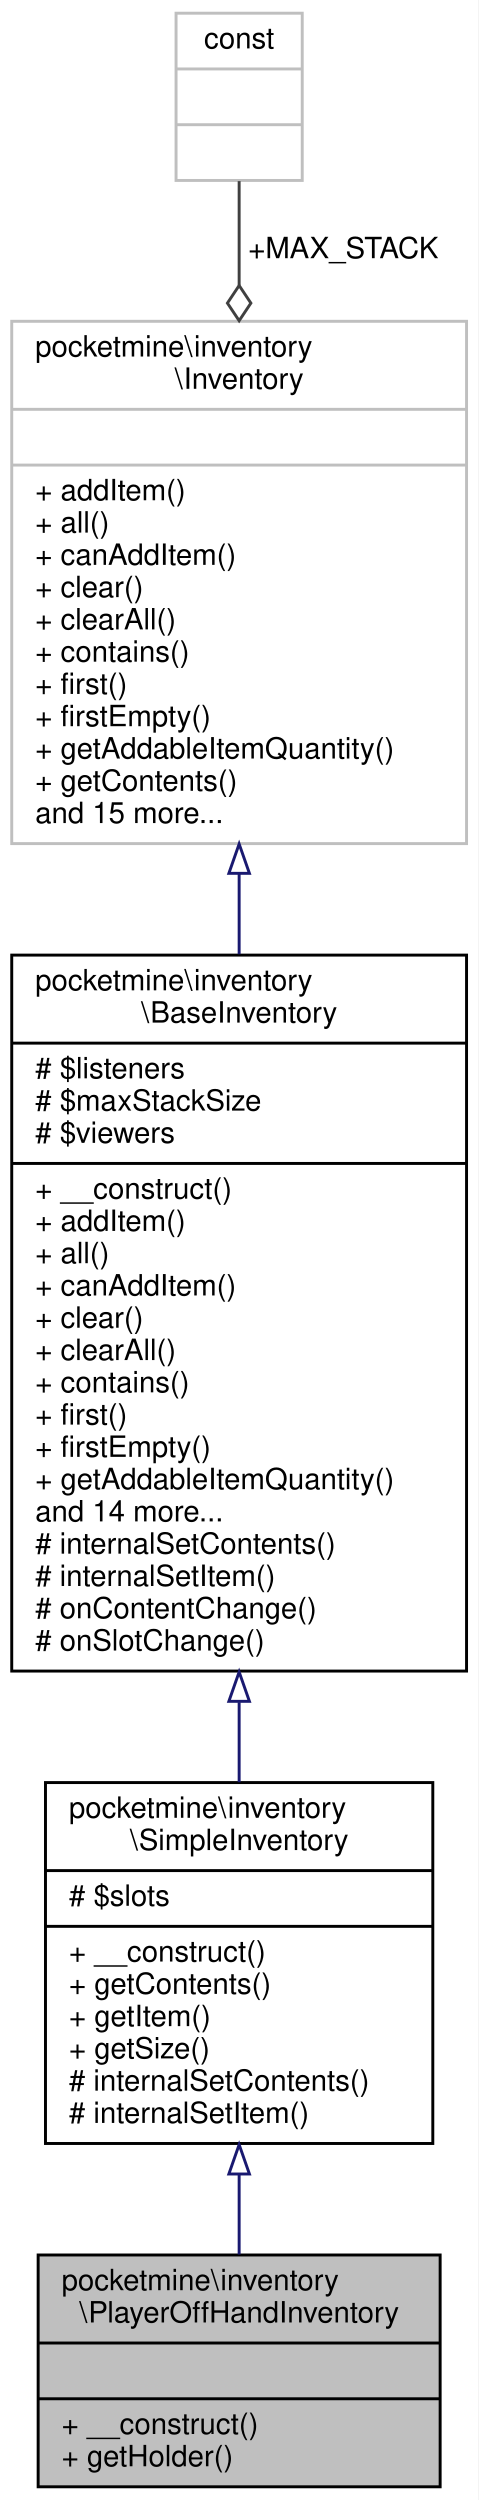
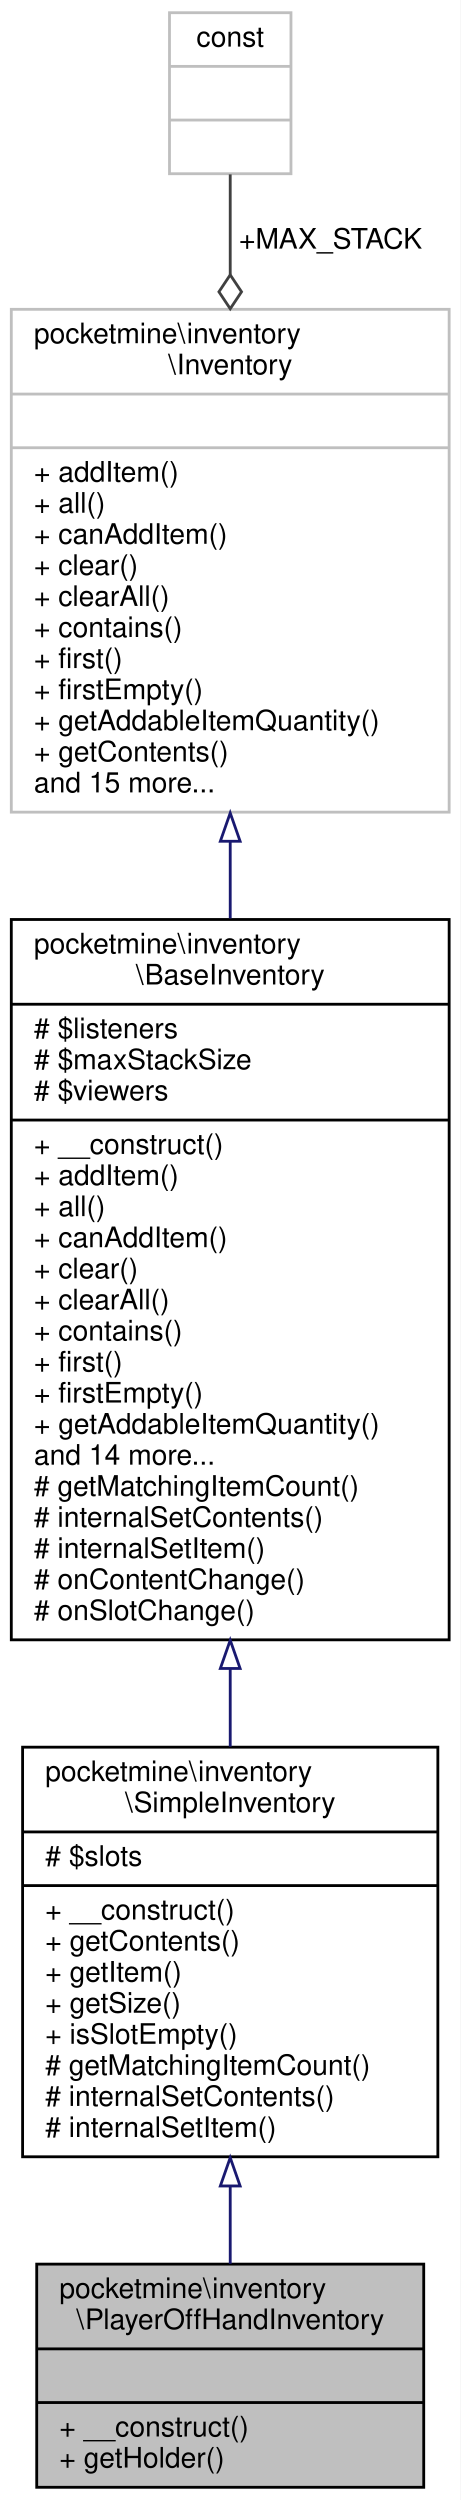
- <svg xmlns="http://www.w3.org/2000/svg" xmlns:xlink="http://www.w3.org/1999/xlink" width="163pt" height="852pt" viewBox="0.00 0.00 163.00 852.00">
-   <g id="graph0" class="graph" transform="scale(1 1) rotate(0) translate(4 848)">
-     <polygon fill="white" stroke="transparent" points="-4,4 -4,-848 159,-848 159,4 -4,4" />
+ <svg xmlns="http://www.w3.org/2000/svg" xmlns:xlink="http://www.w3.org/1999/xlink" width="163pt" height="885pt" viewBox="0.00 0.00 163.00 885.00">
+   <g id="graph0" class="graph" transform="scale(1 1) rotate(0) translate(4 881)">
+     <polygon fill="white" stroke="transparent" points="-4,4 -4,-881 159,-881 159,4 -4,4" />
    <g id="node1" class="node">
      <g id="a_node1">
        <a xlink:title=" ">
          <polygon fill="#bfbfbf" stroke="black" points="9,-0.5 9,-79.5 146,-79.5 146,-0.5 9,-0.5" />
          <text text-anchor="start" x="17" y="-67.5" font-family="Helvetica,sans-Serif" font-size="10.00">pocketmine\inventory</text>
          <text text-anchor="middle" x="77.5" y="-56.5" font-family="Helvetica,sans-Serif" font-size="10.00">\PlayerOffHandInventory</text>
          <polyline fill="none" stroke="black" points="9,-49.5 146,-49.5 " />
          <text text-anchor="middle" x="77.5" y="-37.5" font-family="Helvetica,sans-Serif" font-size="10.00"> </text>
          <polyline fill="none" stroke="black" points="9,-30.5 146,-30.5 " />
          <text text-anchor="start" x="17" y="-18.5" font-family="Helvetica,sans-Serif" font-size="10.00">+ __construct()</text>
          <text text-anchor="start" x="17" y="-7.5" font-family="Helvetica,sans-Serif" font-size="10.00">+ getHolder()</text>
        </a>
      </g>
    </g>
    <g id="node2" class="node">
      <g id="a_node2">
        <a xlink:href="../../d6/dc1/classpocketmine_1_1inventory_1_1_simple_inventory.html" target="_top" xlink:title=" ">
-           <polygon fill="white" stroke="black" points="11.5,-117.5 11.5,-240.5 143.5,-240.5 143.5,-117.5 11.5,-117.5" />
-           <text text-anchor="start" x="19.5" y="-228.5" font-family="Helvetica,sans-Serif" font-size="10.00">pocketmine\inventory</text>
-           <text text-anchor="middle" x="77.5" y="-217.5" font-family="Helvetica,sans-Serif" font-size="10.00">\SimpleInventory</text>
-           <polyline fill="none" stroke="black" points="11.5,-210.5 143.5,-210.5 " />
-           <text text-anchor="start" x="19.5" y="-198.5" font-family="Helvetica,sans-Serif" font-size="10.00"># $slots</text>
-           <polyline fill="none" stroke="black" points="11.5,-191.5 143.5,-191.5 " />
-           <text text-anchor="start" x="19.5" y="-179.5" font-family="Helvetica,sans-Serif" font-size="10.00">+ __construct()</text>
-           <text text-anchor="start" x="19.5" y="-168.5" font-family="Helvetica,sans-Serif" font-size="10.00">+ getContents()</text>
-           <text text-anchor="start" x="19.5" y="-157.5" font-family="Helvetica,sans-Serif" font-size="10.00">+ getItem()</text>
-           <text text-anchor="start" x="19.5" y="-146.5" font-family="Helvetica,sans-Serif" font-size="10.00">+ getSize()</text>
-           <text text-anchor="start" x="19.5" y="-135.5" font-family="Helvetica,sans-Serif" font-size="10.00"># internalSetContents()</text>
-           <text text-anchor="start" x="19.5" y="-124.5" font-family="Helvetica,sans-Serif" font-size="10.00"># internalSetItem()</text>
+           <polygon fill="white" stroke="black" points="4,-117.5 4,-262.5 151,-262.5 151,-117.5 4,-117.5" />
+           <text text-anchor="start" x="12" y="-250.5" font-family="Helvetica,sans-Serif" font-size="10.00">pocketmine\inventory</text>
+           <text text-anchor="middle" x="77.5" y="-239.5" font-family="Helvetica,sans-Serif" font-size="10.00">\SimpleInventory</text>
+           <polyline fill="none" stroke="black" points="4,-232.5 151,-232.5 " />
+           <text text-anchor="start" x="12" y="-220.5" font-family="Helvetica,sans-Serif" font-size="10.00"># $slots</text>
+           <polyline fill="none" stroke="black" points="4,-213.5 151,-213.5 " />
+           <text text-anchor="start" x="12" y="-201.5" font-family="Helvetica,sans-Serif" font-size="10.00">+ __construct()</text>
+           <text text-anchor="start" x="12" y="-190.5" font-family="Helvetica,sans-Serif" font-size="10.00">+ getContents()</text>
+           <text text-anchor="start" x="12" y="-179.5" font-family="Helvetica,sans-Serif" font-size="10.00">+ getItem()</text>
+           <text text-anchor="start" x="12" y="-168.5" font-family="Helvetica,sans-Serif" font-size="10.00">+ getSize()</text>
+           <text text-anchor="start" x="12" y="-157.5" font-family="Helvetica,sans-Serif" font-size="10.00">+ isSlotEmpty()</text>
+           <text text-anchor="start" x="12" y="-146.5" font-family="Helvetica,sans-Serif" font-size="10.00"># getMatchingItemCount()</text>
+           <text text-anchor="start" x="12" y="-135.5" font-family="Helvetica,sans-Serif" font-size="10.00"># internalSetContents()</text>
+           <text text-anchor="start" x="12" y="-124.5" font-family="Helvetica,sans-Serif" font-size="10.00"># internalSetItem()</text>
        </a>
      </g>
    </g>
    <g id="edge1" class="edge">
-       <path fill="none" stroke="midnightblue" d="M77.5,-106.93C77.5,-97.55 77.5,-88.22 77.5,-79.67" />
-       <polygon fill="none" stroke="midnightblue" points="74,-107.11 77.5,-117.11 81,-107.11 74,-107.11" />
+       <path fill="none" stroke="midnightblue" d="M77.5,-107.15C77.5,-97.58 77.5,-88.18 77.5,-79.61" />
+       <polygon fill="none" stroke="midnightblue" points="74,-107.17 77.5,-117.17 81,-107.17 74,-107.17" />
    </g>
    <g id="node3" class="node">
      <g id="a_node3">
        <a xlink:href="../../d5/dc4/classpocketmine_1_1inventory_1_1_base_inventory.html" target="_top" xlink:title=" ">
-           <polygon fill="white" stroke="black" points="0,-278.5 0,-522.5 155,-522.5 155,-278.5 0,-278.5" />
-           <text text-anchor="start" x="8" y="-510.5" font-family="Helvetica,sans-Serif" font-size="10.00">pocketmine\inventory</text>
-           <text text-anchor="middle" x="77.5" y="-499.5" font-family="Helvetica,sans-Serif" font-size="10.00">\BaseInventory</text>
-           <polyline fill="none" stroke="black" points="0,-492.5 155,-492.5 " />
-           <text text-anchor="start" x="8" y="-480.5" font-family="Helvetica,sans-Serif" font-size="10.00"># $listeners</text>
-           <text text-anchor="start" x="8" y="-469.5" font-family="Helvetica,sans-Serif" font-size="10.00"># $maxStackSize</text>
-           <text text-anchor="start" x="8" y="-458.5" font-family="Helvetica,sans-Serif" font-size="10.00"># $viewers</text>
-           <polyline fill="none" stroke="black" points="0,-451.5 155,-451.5 " />
-           <text text-anchor="start" x="8" y="-439.5" font-family="Helvetica,sans-Serif" font-size="10.00">+ __construct()</text>
-           <text text-anchor="start" x="8" y="-428.5" font-family="Helvetica,sans-Serif" font-size="10.00">+ addItem()</text>
-           <text text-anchor="start" x="8" y="-417.5" font-family="Helvetica,sans-Serif" font-size="10.00">+ all()</text>
-           <text text-anchor="start" x="8" y="-406.5" font-family="Helvetica,sans-Serif" font-size="10.00">+ canAddItem()</text>
-           <text text-anchor="start" x="8" y="-395.5" font-family="Helvetica,sans-Serif" font-size="10.00">+ clear()</text>
-           <text text-anchor="start" x="8" y="-384.5" font-family="Helvetica,sans-Serif" font-size="10.00">+ clearAll()</text>
-           <text text-anchor="start" x="8" y="-373.5" font-family="Helvetica,sans-Serif" font-size="10.00">+ contains()</text>
-           <text text-anchor="start" x="8" y="-362.5" font-family="Helvetica,sans-Serif" font-size="10.00">+ first()</text>
-           <text text-anchor="start" x="8" y="-351.5" font-family="Helvetica,sans-Serif" font-size="10.00">+ firstEmpty()</text>
-           <text text-anchor="start" x="8" y="-340.5" font-family="Helvetica,sans-Serif" font-size="10.00">+ getAddableItemQuantity()</text>
-           <text text-anchor="start" x="8" y="-329.5" font-family="Helvetica,sans-Serif" font-size="10.00">and 14 more...</text>
-           <text text-anchor="start" x="8" y="-318.5" font-family="Helvetica,sans-Serif" font-size="10.00"># internalSetContents()</text>
-           <text text-anchor="start" x="8" y="-307.5" font-family="Helvetica,sans-Serif" font-size="10.00"># internalSetItem()</text>
-           <text text-anchor="start" x="8" y="-296.5" font-family="Helvetica,sans-Serif" font-size="10.00"># onContentChange()</text>
-           <text text-anchor="start" x="8" y="-285.5" font-family="Helvetica,sans-Serif" font-size="10.00"># onSlotChange()</text>
+           <polygon fill="white" stroke="black" points="0,-300.5 0,-555.5 155,-555.5 155,-300.5 0,-300.5" />
+           <text text-anchor="start" x="8" y="-543.5" font-family="Helvetica,sans-Serif" font-size="10.00">pocketmine\inventory</text>
+           <text text-anchor="middle" x="77.5" y="-532.5" font-family="Helvetica,sans-Serif" font-size="10.00">\BaseInventory</text>
+           <polyline fill="none" stroke="black" points="0,-525.5 155,-525.5 " />
+           <text text-anchor="start" x="8" y="-513.5" font-family="Helvetica,sans-Serif" font-size="10.00"># $listeners</text>
+           <text text-anchor="start" x="8" y="-502.5" font-family="Helvetica,sans-Serif" font-size="10.00"># $maxStackSize</text>
+           <text text-anchor="start" x="8" y="-491.5" font-family="Helvetica,sans-Serif" font-size="10.00"># $viewers</text>
+           <polyline fill="none" stroke="black" points="0,-484.5 155,-484.5 " />
+           <text text-anchor="start" x="8" y="-472.5" font-family="Helvetica,sans-Serif" font-size="10.00">+ __construct()</text>
+           <text text-anchor="start" x="8" y="-461.5" font-family="Helvetica,sans-Serif" font-size="10.00">+ addItem()</text>
+           <text text-anchor="start" x="8" y="-450.5" font-family="Helvetica,sans-Serif" font-size="10.00">+ all()</text>
+           <text text-anchor="start" x="8" y="-439.5" font-family="Helvetica,sans-Serif" font-size="10.00">+ canAddItem()</text>
+           <text text-anchor="start" x="8" y="-428.5" font-family="Helvetica,sans-Serif" font-size="10.00">+ clear()</text>
+           <text text-anchor="start" x="8" y="-417.5" font-family="Helvetica,sans-Serif" font-size="10.00">+ clearAll()</text>
+           <text text-anchor="start" x="8" y="-406.5" font-family="Helvetica,sans-Serif" font-size="10.00">+ contains()</text>
+           <text text-anchor="start" x="8" y="-395.5" font-family="Helvetica,sans-Serif" font-size="10.00">+ first()</text>
+           <text text-anchor="start" x="8" y="-384.5" font-family="Helvetica,sans-Serif" font-size="10.00">+ firstEmpty()</text>
+           <text text-anchor="start" x="8" y="-373.5" font-family="Helvetica,sans-Serif" font-size="10.00">+ getAddableItemQuantity()</text>
+           <text text-anchor="start" x="8" y="-362.5" font-family="Helvetica,sans-Serif" font-size="10.00">and 14 more...</text>
+           <text text-anchor="start" x="8" y="-351.5" font-family="Helvetica,sans-Serif" font-size="10.00"># getMatchingItemCount()</text>
+           <text text-anchor="start" x="8" y="-340.5" font-family="Helvetica,sans-Serif" font-size="10.00"># internalSetContents()</text>
+           <text text-anchor="start" x="8" y="-329.5" font-family="Helvetica,sans-Serif" font-size="10.00"># internalSetItem()</text>
+           <text text-anchor="start" x="8" y="-318.5" font-family="Helvetica,sans-Serif" font-size="10.00"># onContentChange()</text>
+           <text text-anchor="start" x="8" y="-307.5" font-family="Helvetica,sans-Serif" font-size="10.00"># onSlotChange()</text>
        </a>
      </g>
    </g>
    <g id="edge2" class="edge">
-       <path fill="none" stroke="midnightblue" d="M77.5,-267.9C77.5,-258.49 77.5,-249.3 77.5,-240.62" />
-       <polygon fill="none" stroke="midnightblue" points="74,-268.19 77.5,-278.19 81,-268.19 74,-268.19" />
+       <path fill="none" stroke="midnightblue" d="M77.5,-290.12C77.5,-280.73 77.5,-271.51 77.5,-262.69" />
+       <polygon fill="none" stroke="midnightblue" points="74,-290.36 77.5,-300.36 81,-290.36 74,-290.36" />
    </g>
    <g id="node4" class="node">
      <g id="a_node4">
        <a xlink:href="../../db/d39/interfacepocketmine_1_1inventory_1_1_inventory.html" target="_top" xlink:title=" ">
-           <polygon fill="white" stroke="#bfbfbf" points="0,-560.5 0,-738.5 155,-738.5 155,-560.5 0,-560.5" />
-           <text text-anchor="start" x="8" y="-726.5" font-family="Helvetica,sans-Serif" font-size="10.00">pocketmine\inventory</text>
-           <text text-anchor="middle" x="77.5" y="-715.5" font-family="Helvetica,sans-Serif" font-size="10.00">\Inventory</text>
-           <polyline fill="none" stroke="#bfbfbf" points="0,-708.5 155,-708.5 " />
-           <text text-anchor="middle" x="77.5" y="-696.5" font-family="Helvetica,sans-Serif" font-size="10.00"> </text>
-           <polyline fill="none" stroke="#bfbfbf" points="0,-689.5 155,-689.5 " />
-           <text text-anchor="start" x="8" y="-677.5" font-family="Helvetica,sans-Serif" font-size="10.00">+ addItem()</text>
-           <text text-anchor="start" x="8" y="-666.5" font-family="Helvetica,sans-Serif" font-size="10.00">+ all()</text>
-           <text text-anchor="start" x="8" y="-655.5" font-family="Helvetica,sans-Serif" font-size="10.00">+ canAddItem()</text>
-           <text text-anchor="start" x="8" y="-644.5" font-family="Helvetica,sans-Serif" font-size="10.00">+ clear()</text>
-           <text text-anchor="start" x="8" y="-633.5" font-family="Helvetica,sans-Serif" font-size="10.00">+ clearAll()</text>
-           <text text-anchor="start" x="8" y="-622.5" font-family="Helvetica,sans-Serif" font-size="10.00">+ contains()</text>
-           <text text-anchor="start" x="8" y="-611.5" font-family="Helvetica,sans-Serif" font-size="10.00">+ first()</text>
-           <text text-anchor="start" x="8" y="-600.5" font-family="Helvetica,sans-Serif" font-size="10.00">+ firstEmpty()</text>
-           <text text-anchor="start" x="8" y="-589.5" font-family="Helvetica,sans-Serif" font-size="10.00">+ getAddableItemQuantity()</text>
-           <text text-anchor="start" x="8" y="-578.5" font-family="Helvetica,sans-Serif" font-size="10.00">+ getContents()</text>
-           <text text-anchor="start" x="8" y="-567.5" font-family="Helvetica,sans-Serif" font-size="10.00">and 15 more...</text>
+           <polygon fill="white" stroke="#bfbfbf" points="0,-593.5 0,-771.5 155,-771.5 155,-593.5 0,-593.5" />
+           <text text-anchor="start" x="8" y="-759.5" font-family="Helvetica,sans-Serif" font-size="10.00">pocketmine\inventory</text>
+           <text text-anchor="middle" x="77.5" y="-748.5" font-family="Helvetica,sans-Serif" font-size="10.00">\Inventory</text>
+           <polyline fill="none" stroke="#bfbfbf" points="0,-741.5 155,-741.5 " />
+           <text text-anchor="middle" x="77.5" y="-729.5" font-family="Helvetica,sans-Serif" font-size="10.00"> </text>
+           <polyline fill="none" stroke="#bfbfbf" points="0,-722.5 155,-722.5 " />
+           <text text-anchor="start" x="8" y="-710.5" font-family="Helvetica,sans-Serif" font-size="10.00">+ addItem()</text>
+           <text text-anchor="start" x="8" y="-699.5" font-family="Helvetica,sans-Serif" font-size="10.00">+ all()</text>
+           <text text-anchor="start" x="8" y="-688.5" font-family="Helvetica,sans-Serif" font-size="10.00">+ canAddItem()</text>
+           <text text-anchor="start" x="8" y="-677.5" font-family="Helvetica,sans-Serif" font-size="10.00">+ clear()</text>
+           <text text-anchor="start" x="8" y="-666.5" font-family="Helvetica,sans-Serif" font-size="10.00">+ clearAll()</text>
+           <text text-anchor="start" x="8" y="-655.5" font-family="Helvetica,sans-Serif" font-size="10.00">+ contains()</text>
+           <text text-anchor="start" x="8" y="-644.5" font-family="Helvetica,sans-Serif" font-size="10.00">+ first()</text>
+           <text text-anchor="start" x="8" y="-633.5" font-family="Helvetica,sans-Serif" font-size="10.00">+ firstEmpty()</text>
+           <text text-anchor="start" x="8" y="-622.5" font-family="Helvetica,sans-Serif" font-size="10.00">+ getAddableItemQuantity()</text>
+           <text text-anchor="start" x="8" y="-611.5" font-family="Helvetica,sans-Serif" font-size="10.00">+ getContents()</text>
+           <text text-anchor="start" x="8" y="-600.5" font-family="Helvetica,sans-Serif" font-size="10.00">and 15 more...</text>
        </a>
      </g>
    </g>
    <g id="edge3" class="edge">
-       <path fill="none" stroke="midnightblue" d="M77.5,-550.27C77.5,-541.24 77.5,-532.02 77.5,-522.82" />
-       <polygon fill="none" stroke="midnightblue" points="74,-550.37 77.5,-560.37 81,-550.37 74,-550.37" />
+       <path fill="none" stroke="midnightblue" d="M77.5,-583.17C77.5,-574.21 77.5,-565.05 77.5,-555.89" />
+       <polygon fill="none" stroke="midnightblue" points="74,-583.19 77.5,-593.19 81,-583.19 74,-583.19" />
    </g>
    <g id="node5" class="node">
      <g id="a_node5">
        <a xlink:title=" ">
-           <polygon fill="white" stroke="#bfbfbf" points="56,-786.5 56,-843.5 99,-843.5 99,-786.5 56,-786.5" />
-           <text text-anchor="middle" x="77.5" y="-831.5" font-family="Helvetica,sans-Serif" font-size="10.00">const</text>
-           <polyline fill="none" stroke="#bfbfbf" points="56,-824.5 99,-824.5 " />
-           <text text-anchor="middle" x="77.5" y="-812.5" font-family="Helvetica,sans-Serif" font-size="10.00"> </text>
-           <polyline fill="none" stroke="#bfbfbf" points="56,-805.5 99,-805.5 " />
-           <text text-anchor="middle" x="77.5" y="-793.5" font-family="Helvetica,sans-Serif" font-size="10.00"> </text>
+           <polygon fill="white" stroke="#bfbfbf" points="56,-819.5 56,-876.5 99,-876.5 99,-819.5 56,-819.5" />
+           <text text-anchor="middle" x="77.5" y="-864.5" font-family="Helvetica,sans-Serif" font-size="10.00">const</text>
+           <polyline fill="none" stroke="#bfbfbf" points="56,-857.5 99,-857.5 " />
+           <text text-anchor="middle" x="77.5" y="-845.5" font-family="Helvetica,sans-Serif" font-size="10.00"> </text>
+           <polyline fill="none" stroke="#bfbfbf" points="56,-838.5 99,-838.5 " />
+           <text text-anchor="middle" x="77.5" y="-826.5" font-family="Helvetica,sans-Serif" font-size="10.00"> </text>
        </a>
      </g>
    </g>
    <g id="edge4" class="edge">
-       <path fill="none" stroke="#404040" d="M77.5,-786.26C77.5,-776.01 77.5,-763.7 77.5,-750.74" />
-       <polygon fill="none" stroke="#404040" points="77.5,-750.7 73.5,-744.7 77.5,-738.7 81.5,-744.7 77.5,-750.7" />
-       <text text-anchor="middle" x="113" y="-760" font-family="Helvetica,sans-Serif" font-size="10.00"> +MAX_STACK</text>
+       <path fill="none" stroke="#404040" d="M77.5,-819.26C77.5,-809.01 77.5,-796.7 77.5,-783.74" />
+       <polygon fill="none" stroke="#404040" points="77.5,-783.7 73.5,-777.7 77.5,-771.7 81.5,-777.7 77.5,-783.7" />
+       <text text-anchor="middle" x="113" y="-793" font-family="Helvetica,sans-Serif" font-size="10.00"> +MAX_STACK</text>
    </g>
  </g>
</svg>
